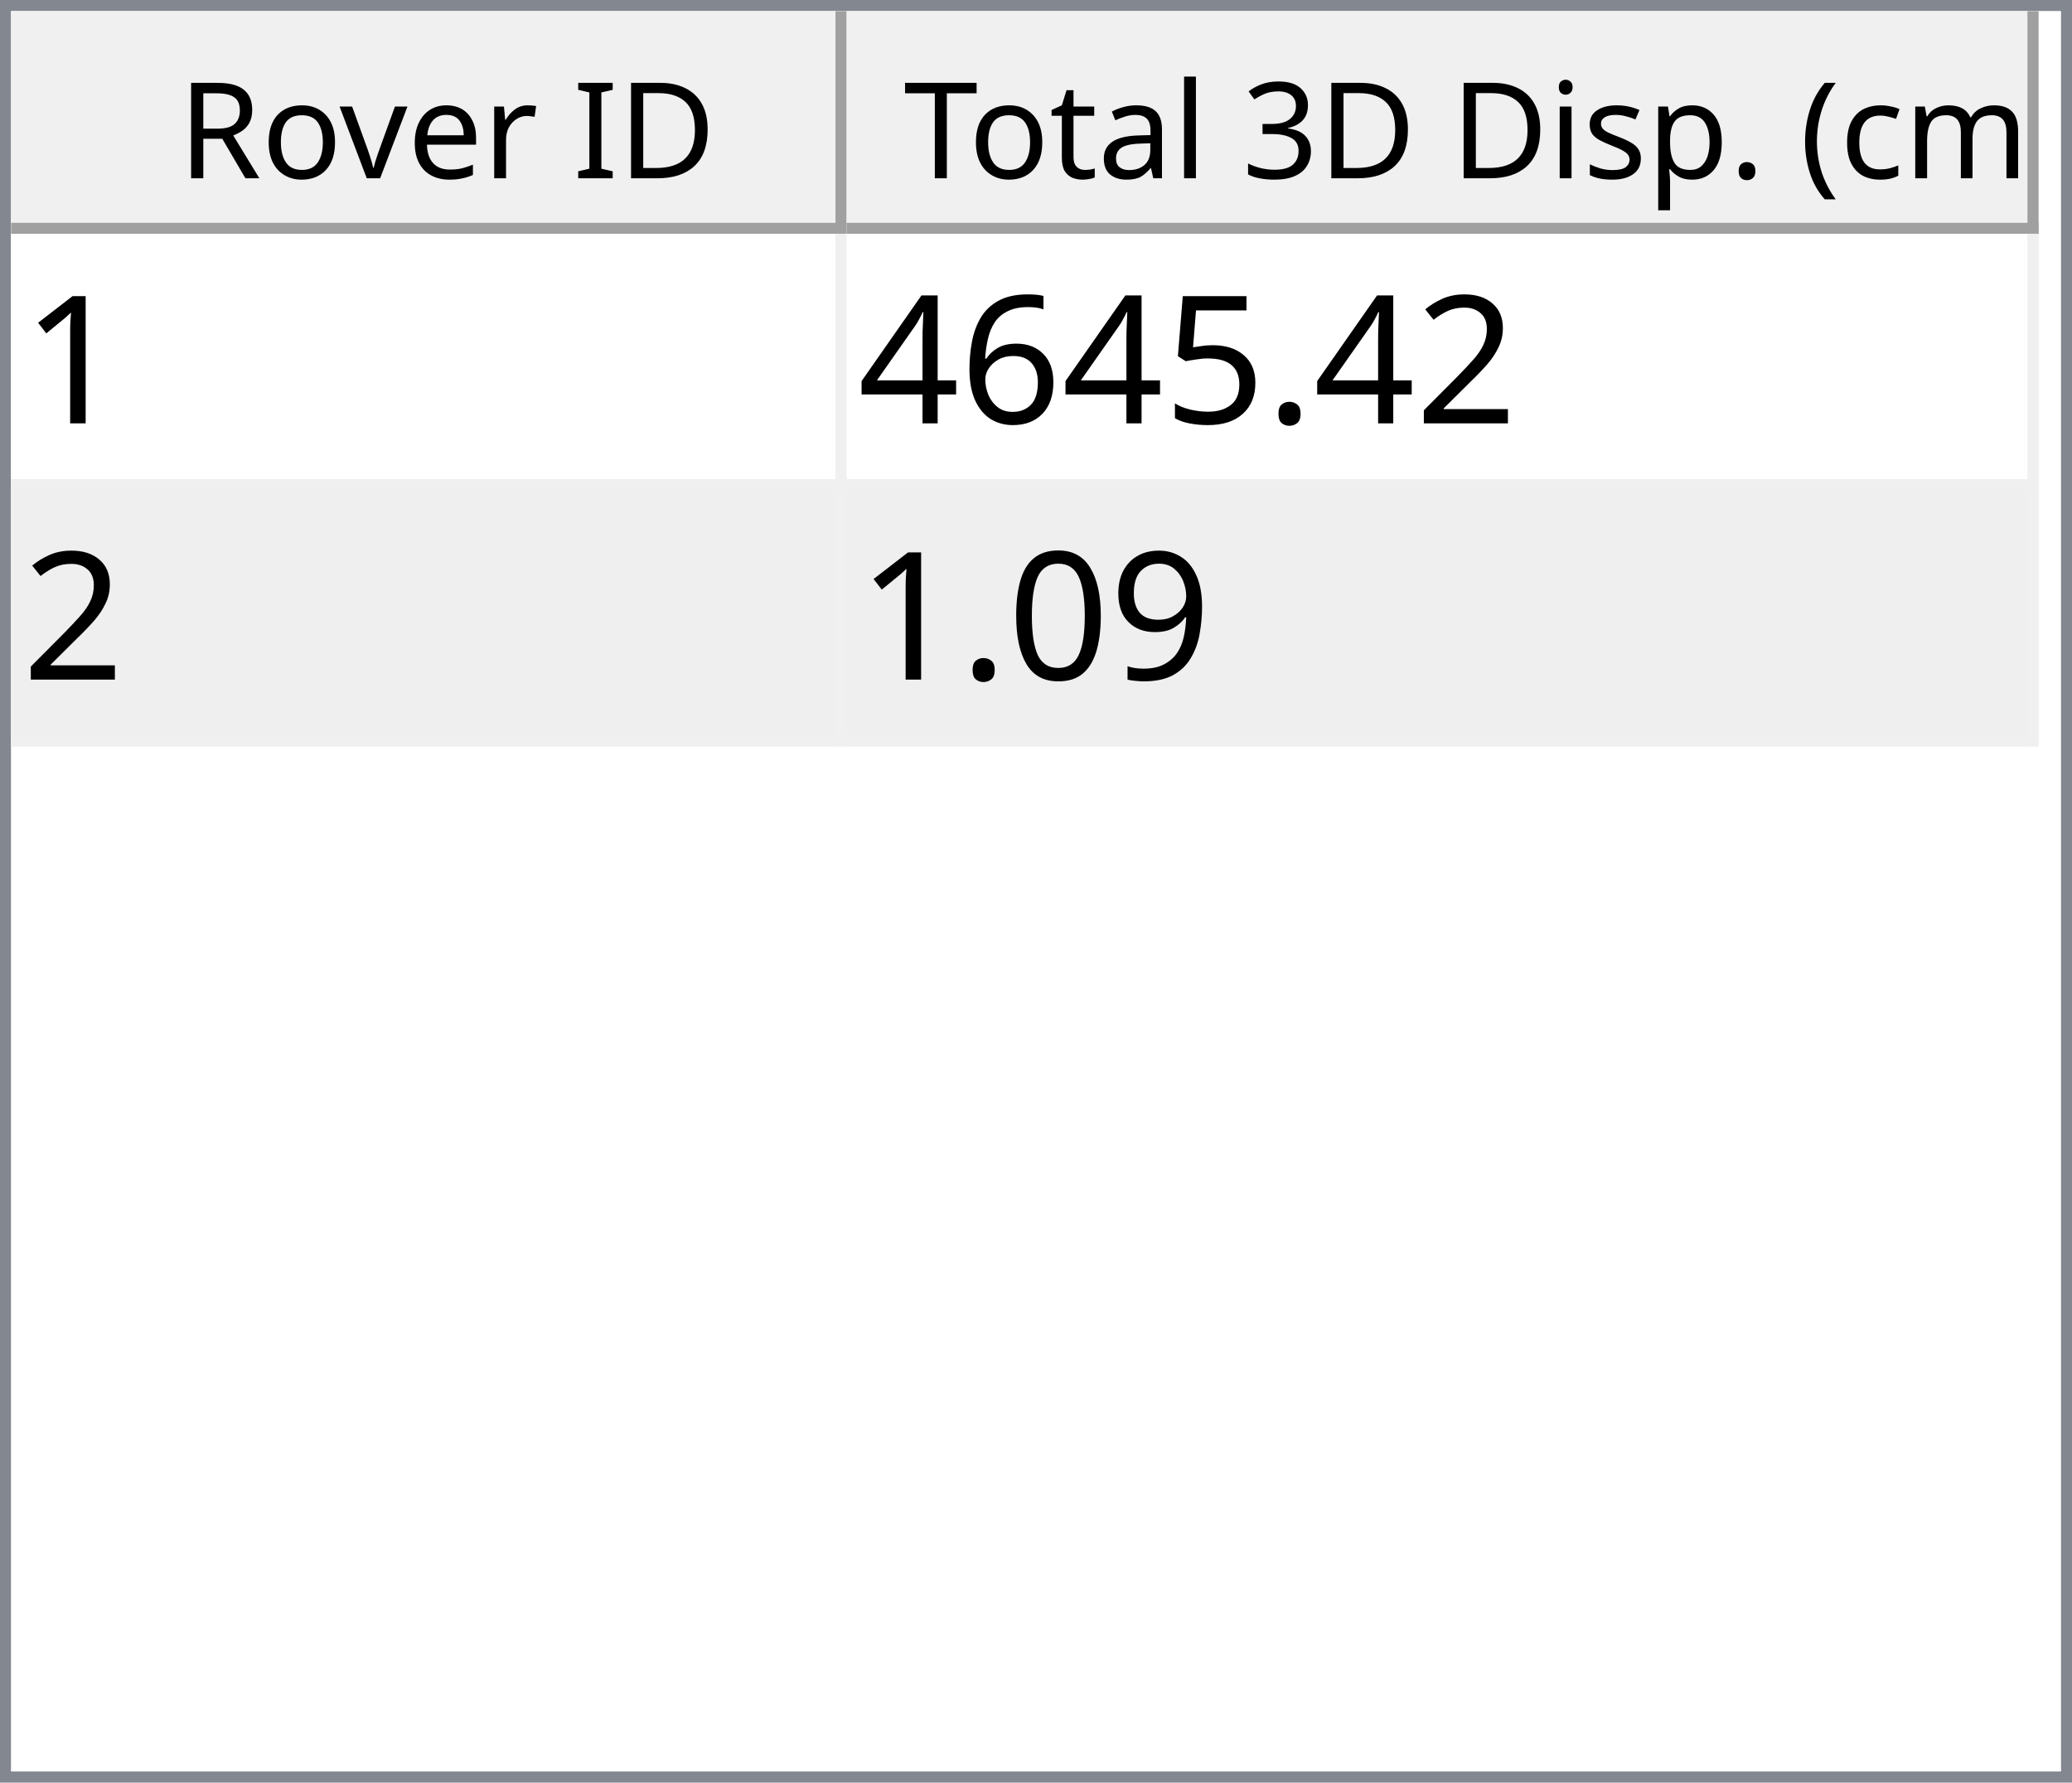
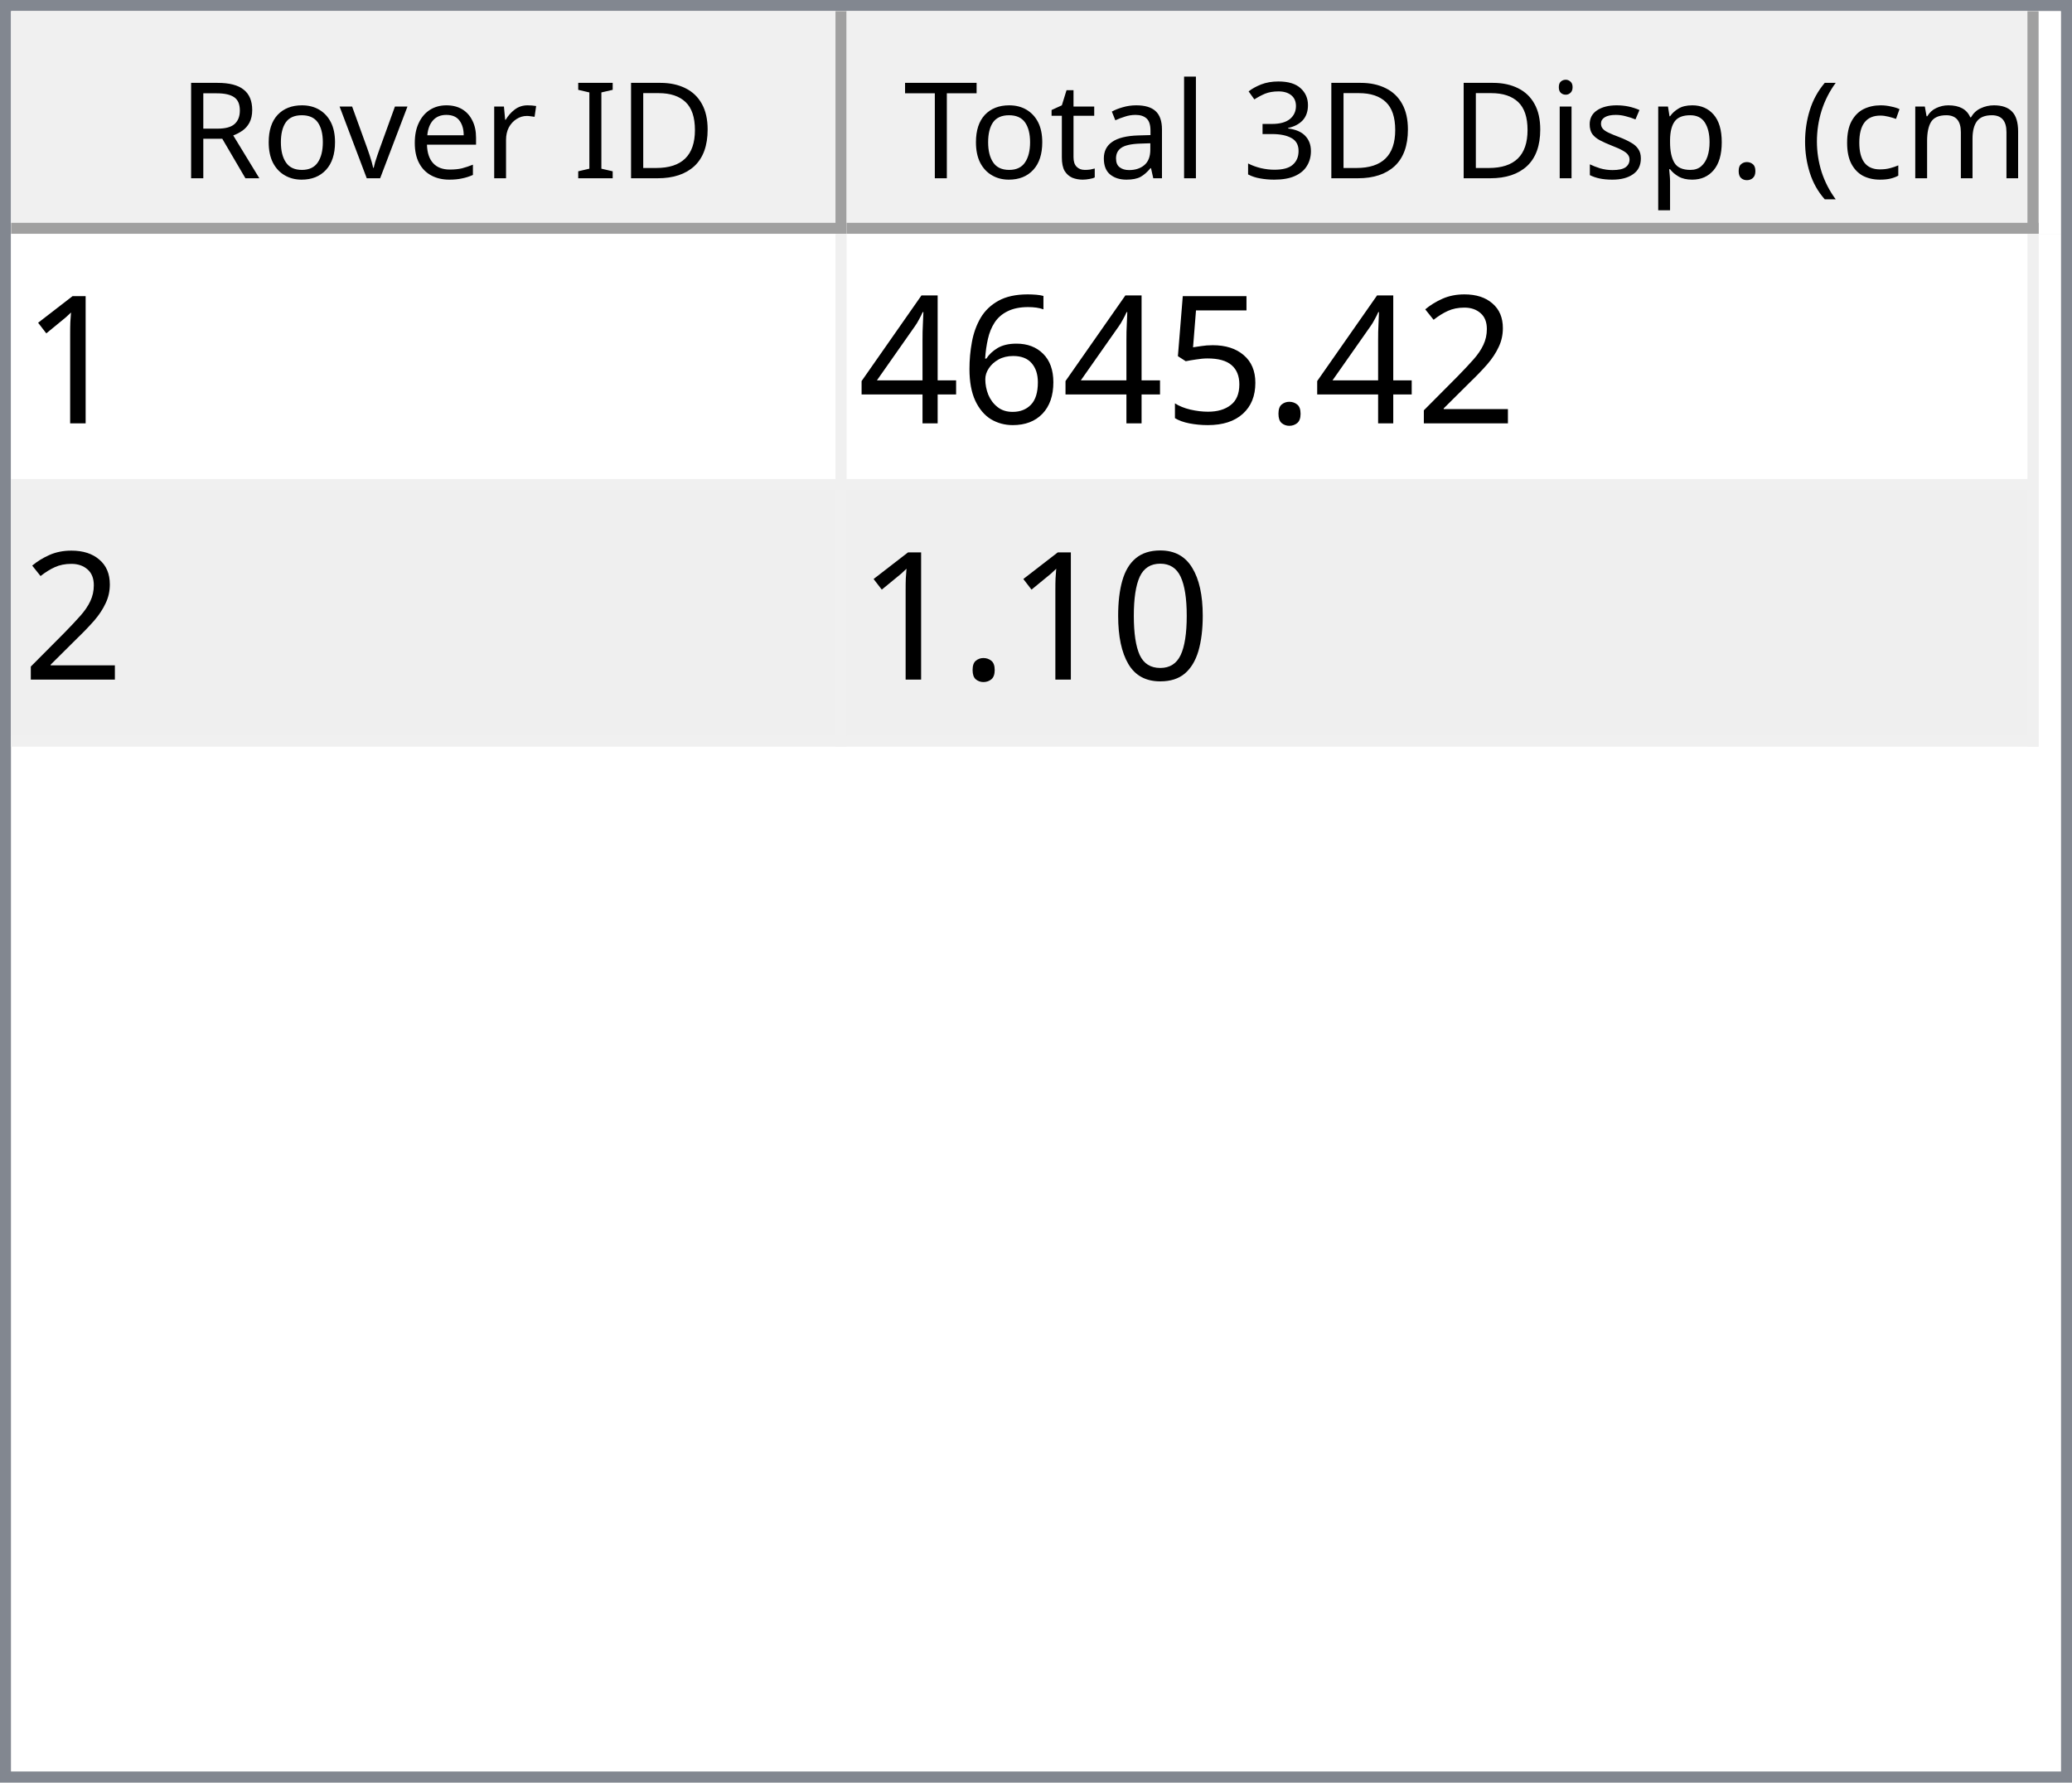
<svg xmlns="http://www.w3.org/2000/svg" style="fill-opacity:1; color-rendering:auto; color-interpolation:auto; text-rendering:auto; stroke:black; stroke-linecap:square; stroke-miterlimit:10; shape-rendering:auto; stroke-opacity:1; fill:black; stroke-dasharray:none; font-weight:normal; stroke-width:1; font-family:'Dialog'; font-style:normal; stroke-linejoin:miter; font-size:12px; stroke-dashoffset:0; image-rendering:auto;" width="186" height="160">
  <defs id="genericDefs" />
  <g>
    <defs id="defs1">
      <clipPath clipPathUnits="userSpaceOnUse" id="clipPath1">
        <path d="M0 0 L186 0 L186 160 L0 160 L0 0 Z" />
      </clipPath>
      <clipPath clipPathUnits="userSpaceOnUse" id="clipPath2">
        <path d="M0 0 L0 160 L186 160 L186 0 Z" />
      </clipPath>
      <clipPath clipPathUnits="userSpaceOnUse" id="clipPath3">
        <path d="M0 0 L0 20 L184 20 L184 0 Z" />
      </clipPath>
      <clipPath clipPathUnits="userSpaceOnUse" id="clipPath4">
        <path d="M0 0 L0 20 L75 20 L75 0 Z" />
      </clipPath>
      <clipPath clipPathUnits="userSpaceOnUse" id="clipPath5">
        <path d="M1 1 L1 19 L74 19 L74 1 Z" />
      </clipPath>
      <clipPath clipPathUnits="userSpaceOnUse" id="clipPath6">
        <path d="M0 0 L0 18 L73 18 L73 0 Z" />
      </clipPath>
      <clipPath clipPathUnits="userSpaceOnUse" id="clipPath7">
        <path d="M-0.5 -0.5 L-0.5 19.5 L74.5 19.5 L74.5 -0.5 Z" />
      </clipPath>
      <clipPath clipPathUnits="userSpaceOnUse" id="clipPath8">
        <path d="M0 0 L0 20 L107 20 L107 0 Z" />
      </clipPath>
      <clipPath clipPathUnits="userSpaceOnUse" id="clipPath9">
        <path d="M1 1 L1 19 L106 19 L106 1 Z" />
      </clipPath>
      <clipPath clipPathUnits="userSpaceOnUse" id="clipPath10">
        <path d="M0 0 L0 18 L105 18 L105 0 Z" />
      </clipPath>
      <clipPath clipPathUnits="userSpaceOnUse" id="clipPath11">
        <path d="M-0.5 -0.5 L-0.5 19.5 L106.5 19.5 L106.5 -0.5 Z" />
      </clipPath>
      <clipPath clipPathUnits="userSpaceOnUse" id="clipPath12">
        <path d="M0 0 L0 138 L184 138 L184 0 Z" />
      </clipPath>
      <clipPath clipPathUnits="userSpaceOnUse" id="clipPath13">
        <path d="M0 0 L0 46 L182 46 L182 0 Z" />
      </clipPath>
      <clipPath clipPathUnits="userSpaceOnUse" id="clipPath14">
        <path d="M-0.5 -0.5 L-0.5 45.5 L181.5 45.5 L181.5 -0.5 Z" />
      </clipPath>
      <clipPath clipPathUnits="userSpaceOnUse" id="clipPath15">
        <path d="M0 0 L0 22 L74 22 L74 0 Z" />
      </clipPath>
      <clipPath clipPathUnits="userSpaceOnUse" id="clipPath16">
        <path d="M0 0 L0 22 L106 22 L106 0 Z" />
      </clipPath>
      <font horiz-adv-x="64.551" id="font1">
        <font-face ascent="107.91" descent="25.098" units-per-em="100" style="font-style:normal; font-family:Segoe UI; font-weight:normal;" />
        <missing-glyph horiz-adv-x="64.551" d="M8.109 0 L8.109 68.266 L56.453 68.266 L56.453 0 L8.109 0 ZM15.328 7.234 L49.219 7.234 L49.219 61.031 L15.328 61.031 L15.328 7.234 Z" />
        <glyph unicode="D" horiz-adv-x="70.117" d="M9.188 0 L9.188 70.016 L28.516 70.016 Q65.531 70.016 65.531 35.891 Q65.531 19.672 55.25 9.836 Q44.969 0 27.734 0 L9.188 0 ZM17.391 62.594 L17.391 7.422 L27.828 7.422 Q41.609 7.422 49.273 14.797 Q56.938 22.172 56.938 35.688 Q56.938 62.594 28.328 62.594 L17.391 62.594 Z" />
        <glyph unicode="I" horiz-adv-x="26.611" d="M17.391 0 L9.188 0 L9.188 70.016 L17.391 70.016 L17.391 0 Z" />
        <glyph unicode=" " horiz-adv-x="27.393" d="" />
        <glyph unicode="r" horiz-adv-x="34.766" d="M34.188 41.891 Q32.078 43.5 28.125 43.5 Q23 43.5 19.555 38.672 Q16.109 33.844 16.109 25.484 L16.109 0 L8.109 0 L8.109 50 L16.109 50 L16.109 39.703 L16.312 39.703 Q18.016 44.969 21.531 47.922 Q25.047 50.875 29.391 50.875 Q32.516 50.875 34.188 50.203 L34.188 41.891 Z" />
        <glyph unicode="e" horiz-adv-x="52.295" d="M48.297 23 L12.984 23 Q13.188 14.656 17.484 10.109 Q21.781 5.562 29.297 5.562 Q37.75 5.562 44.828 11.141 L44.828 3.609 Q38.234 -1.172 27.391 -1.172 Q16.797 -1.172 10.742 5.641 Q4.688 12.453 4.688 24.812 Q4.688 36.469 11.305 43.82 Q17.922 51.172 27.734 51.172 Q37.547 51.172 42.922 44.828 Q48.297 38.484 48.297 27.203 L48.297 23 ZM40.094 29.781 Q40.047 36.719 36.75 40.578 Q33.453 44.438 27.594 44.438 Q21.922 44.438 17.969 40.383 Q14.016 36.328 13.094 29.781 L40.094 29.781 Z" />
        <glyph unicode="v" horiz-adv-x="47.9" d="M47.406 50 L27.484 0 L19.625 0 L0.688 50 L9.469 50 L22.172 13.672 Q23.578 9.672 23.922 6.688 L24.125 6.688 Q24.609 10.453 25.688 13.484 L38.969 50 L47.406 50 Z" />
        <glyph unicode="o" horiz-adv-x="58.594" d="M29 -1.172 Q17.922 -1.172 11.305 5.836 Q4.688 12.844 4.688 24.422 Q4.688 37.016 11.57 44.094 Q18.453 51.172 30.172 51.172 Q41.359 51.172 47.633 44.289 Q53.906 37.406 53.906 25.203 Q53.906 13.234 47.141 6.031 Q40.375 -1.172 29 -1.172 ZM29.594 44.438 Q21.875 44.438 17.383 39.188 Q12.891 33.938 12.891 24.703 Q12.891 15.828 17.43 10.695 Q21.969 5.562 29.594 5.562 Q37.359 5.562 41.531 10.594 Q45.703 15.625 45.703 24.906 Q45.703 34.281 41.531 39.359 Q37.359 44.438 29.594 44.438 Z" />
        <glyph unicode="R" horiz-adv-x="59.814" d="M59.375 0 L49.609 0 L37.891 19.625 Q36.281 22.359 34.766 24.289 Q33.25 26.219 31.664 27.438 Q30.078 28.656 28.25 29.219 Q26.422 29.781 24.125 29.781 L17.391 29.781 L17.391 0 L9.188 0 L9.188 70.016 L30.078 70.016 Q34.672 70.016 38.555 68.867 Q42.438 67.719 45.289 65.375 Q48.141 63.031 49.758 59.547 Q51.375 56.062 51.375 51.375 Q51.375 47.703 50.273 44.656 Q49.172 41.609 47.148 39.211 Q45.125 36.812 42.266 35.133 Q39.406 33.453 35.844 32.516 L35.844 32.328 Q37.594 31.547 38.891 30.547 Q40.188 29.547 41.359 28.18 Q42.531 26.812 43.68 25.078 Q44.828 23.344 46.234 21.047 L59.375 0 ZM17.391 62.594 L17.391 37.203 L28.516 37.203 Q31.594 37.203 34.203 38.133 Q36.812 39.062 38.719 40.797 Q40.625 42.531 41.703 45.047 Q42.781 47.562 42.781 50.688 Q42.781 56.297 39.141 59.445 Q35.5 62.594 28.609 62.594 L17.391 62.594 Z" />
        <glyph unicode=")" horiz-adv-x="30.176" d="M8.297 -15.922 L1.172 -15.922 Q16.406 2.344 16.406 26.812 Q16.406 51.469 1.078 70.016 L8.297 70.016 Q23.531 52.156 23.531 26.703 Q23.531 1.375 8.297 -15.922 Z" />
        <glyph unicode="m" horiz-adv-x="86.133" d="M79.109 0 L71.094 0 L71.094 28.719 Q71.094 37.016 68.531 40.727 Q65.969 44.438 59.906 44.438 Q54.781 44.438 51.195 39.75 Q47.609 35.062 47.609 28.516 L47.609 0 L39.594 0 L39.594 29.688 Q39.594 44.438 28.219 44.438 Q22.953 44.438 19.531 40.016 Q16.109 35.594 16.109 28.516 L16.109 0 L8.109 0 L8.109 50 L16.109 50 L16.109 42.094 L16.312 42.094 Q21.625 51.172 31.844 51.172 Q36.969 51.172 40.773 48.312 Q44.578 45.453 46 40.828 Q51.562 51.172 62.594 51.172 Q79.109 51.172 79.109 30.812 L79.109 0 Z" />
        <glyph unicode="c" horiz-adv-x="46.191" d="M42.188 2.297 Q36.422 -1.172 28.516 -1.172 Q17.828 -1.172 11.258 5.789 Q4.688 12.75 4.688 23.828 Q4.688 36.188 11.766 43.68 Q18.844 51.172 30.672 51.172 Q37.25 51.172 42.281 48.734 L42.281 40.531 Q36.719 44.438 30.375 44.438 Q22.703 44.438 17.797 38.945 Q12.891 33.453 12.891 24.516 Q12.891 15.719 17.508 10.641 Q22.125 5.562 29.891 5.562 Q36.422 5.562 42.188 9.906 L42.188 2.297 Z" />
        <glyph unicode="(" horiz-adv-x="30.176" d="M29.109 -15.922 L21.969 -15.922 Q6.844 1.375 6.844 26.703 Q6.844 52.156 21.969 70.016 L29.203 70.016 Q13.875 51.469 13.875 26.812 Q13.875 2.344 29.109 -15.922 Z" />
        <glyph unicode="." horiz-adv-x="21.68" d="M10.891 -1.078 Q8.641 -1.078 7.055 0.539 Q5.469 2.156 5.469 4.391 Q5.469 6.641 7.055 8.273 Q8.641 9.906 10.891 9.906 Q13.188 9.906 14.797 8.273 Q16.406 6.641 16.406 4.391 Q16.406 2.156 14.797 0.539 Q13.188 -1.078 10.891 -1.078 Z" />
        <glyph unicode="p" horiz-adv-x="58.789" d="M16.312 7.234 L16.109 7.234 L16.109 -23 L8.109 -23 L8.109 50 L16.109 50 L16.109 41.219 L16.312 41.219 Q22.219 51.172 33.594 51.172 Q43.266 51.172 48.688 44.461 Q54.109 37.75 54.109 26.469 Q54.109 13.922 48 6.375 Q41.891 -1.172 31.297 -1.172 Q21.578 -1.172 16.312 7.234 ZM16.109 27.391 L16.109 20.406 Q16.109 14.203 20.141 9.883 Q24.172 5.562 30.375 5.562 Q37.641 5.562 41.773 11.133 Q45.906 16.703 45.906 26.609 Q45.906 34.969 42.047 39.703 Q38.188 44.438 31.594 44.438 Q24.609 44.438 20.359 39.578 Q16.109 34.719 16.109 27.391 Z" />
        <glyph unicode="s" horiz-adv-x="42.432" d="M5.078 1.812 L5.078 10.406 Q11.625 5.562 19.484 5.562 Q30.031 5.562 30.031 12.594 Q30.031 14.594 29.125 15.992 Q28.219 17.391 26.68 18.461 Q25.141 19.531 23.07 20.383 Q21 21.234 18.609 22.172 Q15.281 23.484 12.766 24.828 Q10.25 26.172 8.57 27.859 Q6.891 29.547 6.031 31.695 Q5.172 33.844 5.172 36.719 Q5.172 40.234 6.789 42.945 Q8.406 45.656 11.086 47.484 Q13.766 49.312 17.211 50.242 Q20.656 51.172 24.312 51.172 Q30.812 51.172 35.938 48.922 L35.938 40.828 Q30.422 44.438 23.25 44.438 Q21 44.438 19.195 43.922 Q17.391 43.406 16.094 42.477 Q14.797 41.547 14.086 40.258 Q13.375 38.969 13.375 37.406 Q13.375 35.453 14.086 34.133 Q14.797 32.812 16.164 31.789 Q17.531 30.766 19.484 29.938 Q21.438 29.109 23.922 28.125 Q27.25 26.859 29.883 25.516 Q32.516 24.172 34.375 22.484 Q36.234 20.797 37.234 18.602 Q38.234 16.406 38.234 13.375 Q38.234 9.672 36.602 6.938 Q34.969 4.203 32.234 2.398 Q29.5 0.594 25.93 -0.289 Q22.359 -1.172 18.453 -1.172 Q10.75 -1.172 5.078 1.812 Z" />
        <glyph unicode="i" horiz-adv-x="24.219" d="M12.203 62.703 Q10.062 62.703 8.547 64.164 Q7.031 65.625 7.031 67.875 Q7.031 70.125 8.547 71.609 Q10.062 73.094 12.203 73.094 Q14.406 73.094 15.945 71.609 Q17.484 70.125 17.484 67.875 Q17.484 65.719 15.945 64.211 Q14.406 62.703 12.203 62.703 ZM16.109 0 L8.109 0 L8.109 50 L16.109 50 L16.109 0 Z" />
        <glyph unicode="3" horiz-adv-x="53.906" d="M46.531 19.828 Q46.531 15.094 44.75 11.211 Q42.969 7.328 39.719 4.57 Q36.469 1.812 31.93 0.297 Q27.391 -1.219 21.922 -1.219 Q11.922 -1.219 6 2.594 L6 11.188 Q13.094 5.609 22.219 5.609 Q25.875 5.609 28.828 6.539 Q31.781 7.469 33.906 9.227 Q36.031 10.984 37.18 13.477 Q38.328 15.969 38.328 19.094 Q38.328 32.812 18.797 32.812 L12.984 32.812 L12.984 39.594 L18.5 39.594 Q35.797 39.594 35.797 52.484 Q35.797 64.406 22.609 64.406 Q15.188 64.406 8.688 59.422 L8.688 67.188 Q15.375 71.188 24.609 71.188 Q29 71.188 32.57 69.969 Q36.141 68.75 38.68 66.555 Q41.219 64.359 42.609 61.281 Q44 58.203 44 54.5 Q44 40.672 30.031 36.719 L30.031 36.531 Q33.594 36.141 36.625 34.797 Q39.656 33.453 41.852 31.305 Q44.047 29.156 45.289 26.25 Q46.531 23.344 46.531 19.828 Z" />
        <glyph unicode="l" horiz-adv-x="24.219" d="M16.109 0 L8.109 0 L8.109 74.031 L16.109 74.031 L16.109 0 Z" />
        <glyph unicode="a" horiz-adv-x="50.879" d="M43.891 0 L35.891 0 L35.891 7.812 L35.688 7.812 Q30.469 -1.172 20.312 -1.172 Q12.844 -1.172 8.617 2.781 Q4.391 6.734 4.391 13.281 Q4.391 27.297 20.906 29.594 L35.891 31.688 Q35.891 44.438 25.594 44.438 Q16.547 44.438 9.281 38.281 L9.281 46.484 Q16.656 51.172 26.266 51.172 Q43.891 51.172 43.891 32.516 L43.891 0 ZM35.891 25.297 L23.828 23.641 Q18.266 22.859 15.43 20.875 Q12.594 18.891 12.594 13.875 Q12.594 10.203 15.211 7.883 Q17.828 5.562 22.172 5.562 Q28.125 5.562 32.008 9.742 Q35.891 13.922 35.891 20.312 L35.891 25.297 Z" />
        <glyph unicode="t" horiz-adv-x="33.887" d="M31.297 0.484 Q28.469 -1.078 23.828 -1.078 Q10.688 -1.078 10.688 13.578 L10.688 43.172 L2.094 43.172 L2.094 50 L10.688 50 L10.688 62.203 L18.703 64.797 L18.703 50 L31.297 50 L31.297 43.172 L18.703 43.172 L18.703 14.984 Q18.703 9.969 20.414 7.82 Q22.125 5.672 26.078 5.672 Q29.109 5.672 31.297 7.328 L31.297 0.484 Z" />
        <glyph unicode="T" horiz-adv-x="52.393" d="M50.594 62.594 L30.375 62.594 L30.375 0 L22.172 0 L22.172 62.594 L2 62.594 L2 70.016 L50.594 70.016 L50.594 62.594 Z" />
      </font>
      <font horiz-adv-x="75.0" id="font2">
        <font-face ascent="100.537" descent="21.973" units-per-em="100" style="font-style:normal; font-family:sans-serif; font-weight:normal;" />
        <missing-glyph horiz-adv-x="75.0" d="M12.5 0 L12.5 62.5 L62.5 62.5 L62.5 0 L12.5 0 ZM14.062 1.562 L60.938 1.562 L60.938 60.938 L14.062 60.938 L14.062 1.562 Z" />
        <glyph unicode="1" horiz-adv-x="55.615" d="M37.25 0 L28.469 0 L28.469 56 Q25.297 52.984 20.141 49.953 Q14.984 46.922 10.891 45.406 L10.891 53.906 Q18.266 57.375 23.781 62.305 Q29.297 67.234 31.594 71.875 L37.25 71.875 L37.25 0 Z" />
        <glyph unicode="2" horiz-adv-x="55.615" d="M50.344 8.453 L50.344 0 L3.031 0 Q2.938 3.172 4.047 6.109 Q5.859 10.938 9.836 15.625 Q13.812 20.312 21.344 26.469 Q33.016 36.031 37.117 41.625 Q41.219 47.219 41.219 52.203 Q41.219 57.422 37.477 61.008 Q33.734 64.594 27.734 64.594 Q21.391 64.594 17.578 60.789 Q13.766 56.984 13.719 50.25 L4.688 51.172 Q5.609 61.281 11.664 66.578 Q17.719 71.875 27.938 71.875 Q38.234 71.875 44.242 66.164 Q50.25 60.453 50.25 52 Q50.25 47.703 48.492 43.555 Q46.734 39.406 42.656 34.812 Q38.578 30.219 29.109 22.219 Q21.188 15.578 18.945 13.211 Q16.703 10.844 15.234 8.453 L50.344 8.453 Z" />
        <glyph unicode="." horiz-adv-x="27.783" d="M9.078 0 L9.078 10.016 L19.094 10.016 L19.094 0 L9.078 0 Z" />
        <glyph unicode="5" horiz-adv-x="55.615" d="M4.156 18.75 L13.375 19.531 Q14.406 12.797 18.141 9.398 Q21.875 6 27.156 6 Q33.5 6 37.891 10.789 Q42.281 15.578 42.281 23.484 Q42.281 31 38.062 35.352 Q33.844 39.703 27 39.703 Q22.75 39.703 19.336 37.773 Q15.922 35.844 13.969 32.766 L5.719 33.844 L12.641 70.609 L48.25 70.609 L48.25 62.203 L19.672 62.203 L15.828 42.969 Q22.266 47.469 29.344 47.469 Q38.719 47.469 45.164 40.969 Q51.609 34.469 51.609 24.266 Q51.609 14.547 45.953 7.469 Q39.062 -1.219 27.156 -1.219 Q17.391 -1.219 11.211 4.25 Q5.031 9.719 4.156 18.75 Z" />
        <glyph unicode="6" horiz-adv-x="55.615" d="M49.75 54.047 L41.016 53.375 Q39.844 58.547 37.703 60.891 Q34.125 64.656 28.906 64.656 Q24.703 64.656 21.531 62.312 Q17.391 59.281 14.992 53.469 Q12.594 47.656 12.5 36.922 Q15.672 41.75 20.266 44.094 Q24.859 46.438 29.891 46.438 Q38.672 46.438 44.852 39.969 Q51.031 33.5 51.031 23.25 Q51.031 16.5 48.125 10.719 Q45.219 4.938 40.141 1.859 Q35.062 -1.219 28.609 -1.219 Q17.625 -1.219 10.695 6.859 Q3.766 14.938 3.766 33.5 Q3.766 54.25 11.422 63.672 Q18.109 71.875 29.438 71.875 Q37.891 71.875 43.289 67.141 Q48.688 62.406 49.75 54.047 ZM13.875 23.188 Q13.875 18.656 15.797 14.508 Q17.719 10.359 21.188 8.18 Q24.656 6 28.469 6 Q34.031 6 38.039 10.492 Q42.047 14.984 42.047 22.703 Q42.047 30.125 38.086 34.398 Q34.125 38.672 28.125 38.672 Q22.172 38.672 18.023 34.398 Q13.875 30.125 13.875 23.188 Z" />
        <glyph unicode="4" horiz-adv-x="55.615" d="M32.328 0 L32.328 17.141 L1.266 17.141 L1.266 25.203 L33.938 71.578 L41.109 71.578 L41.109 25.203 L50.781 25.203 L50.781 17.141 L41.109 17.141 L41.109 0 L32.328 0 ZM32.328 25.203 L32.328 57.469 L9.906 25.203 L32.328 25.203 Z" />
-         <glyph unicode="9" horiz-adv-x="55.615" d="M5.469 16.547 L13.922 17.328 Q14.984 11.375 18.016 8.688 Q21.047 6 25.781 6 Q29.828 6 32.883 7.859 Q35.938 9.719 37.891 12.82 Q39.844 15.922 41.164 21.195 Q42.484 26.469 42.484 31.938 Q42.484 32.516 42.438 33.688 Q39.797 29.5 35.234 26.883 Q30.672 24.266 25.344 24.266 Q16.453 24.266 10.305 30.711 Q4.156 37.156 4.156 47.703 Q4.156 58.594 10.578 65.234 Q17 71.875 26.656 71.875 Q33.641 71.875 39.43 68.117 Q45.219 64.359 48.219 57.398 Q51.219 50.438 51.219 37.25 Q51.219 23.531 48.242 15.406 Q45.266 7.281 39.383 3.031 Q33.5 -1.219 25.594 -1.219 Q17.188 -1.219 11.867 3.445 Q6.547 8.109 5.469 16.547 ZM41.453 48.141 Q41.453 55.719 37.43 60.156 Q33.406 64.594 27.734 64.594 Q21.875 64.594 17.531 59.812 Q13.188 55.031 13.188 47.406 Q13.188 40.578 17.312 36.305 Q21.438 32.031 27.484 32.031 Q33.594 32.031 37.523 36.305 Q41.453 40.578 41.453 48.141 Z" />
        <glyph unicode="0" horiz-adv-x="55.615" d="M4.156 35.297 Q4.156 48 6.766 55.742 Q9.375 63.484 14.523 67.68 Q19.672 71.875 27.484 71.875 Q33.25 71.875 37.594 69.555 Q41.938 67.234 44.773 62.867 Q47.609 58.5 49.219 52.227 Q50.828 45.953 50.828 35.297 Q50.828 22.703 48.242 14.969 Q45.656 7.234 40.508 3.008 Q35.359 -1.219 27.484 -1.219 Q17.141 -1.219 11.234 6.203 Q4.156 15.141 4.156 35.297 ZM13.188 35.297 Q13.188 17.672 17.312 11.836 Q21.438 6 27.484 6 Q33.547 6 37.672 11.859 Q41.797 17.719 41.797 35.297 Q41.797 52.984 37.672 58.789 Q33.547 64.594 27.391 64.594 Q21.344 64.594 17.719 59.469 Q13.188 52.938 13.188 35.297 Z" />
      </font>
    </defs>
    <g style="fill:white; stroke:white;">
      <rect x="0" y="0" width="186" style="clip-path:url(#clipPath1); stroke:none;" height="160" />
    </g>
    <g style="fill:white; text-rendering:optimizeSpeed; color-rendering:optimizeSpeed; image-rendering:optimizeSpeed; shape-rendering:crispEdges; stroke:white; color-interpolation:sRGB;">
      <rect x="0" width="186" height="160" y="0" style="stroke:none;" />
      <path style="stroke:none;" d="M0 160 L186 160 L186 0 L0 0 Z" />
    </g>
    <g style="fill:rgb(240,240,240); font-family:'Segoe UI'; stroke:rgb(240,240,240);">
      <rect x="0" y="0" width="186" style="clip-path:url(#clipPath2); stroke:none;" height="160" />
    </g>
    <g style="fill:rgb(130,135,144); font-family:'Segoe UI'; stroke:rgb(130,135,144);">
      <path d="M0 0 L186 0 L186 160 L0 160 L0 0 ZM1 1 L185 1 L185 159 L1 159 L1 1 Z" style="fill-rule:evenodd; clip-path:url(#clipPath2); stroke:none;" />
    </g>
    <g style="fill:white; font-family:'Segoe UI'; stroke:white;" transform="translate(1,1)">
      <rect x="0" y="0" width="184" style="clip-path:url(#clipPath3); stroke:none;" height="20" />
    </g>
    <g style="fill:rgb(240,240,240); font-family:'Segoe UI'; stroke:rgb(240,240,240);" transform="translate(1,1)">
      <rect x="0" y="0" width="75" style="clip-path:url(#clipPath4); stroke:none;" height="20" />
    </g>
    <g style="font-family:'Segoe UI';" transform="translate(2,2)">
      <text x="14" xml:space="preserve" y="14" style="clip-path:url(#clipPath6); stroke:none;">Rover ID</text>
    </g>
    <g style="fill:rgb(160,160,160); font-family:'Segoe UI'; stroke:rgb(160,160,160); stroke-linejoin:bevel;" transform="translate(1.5,1.5)">
      <line x1="74" x2="74" y1="0" style="fill:none; clip-path:url(#clipPath7);" y2="19" />
    </g>
    <g style="fill:rgb(160,160,160); font-family:'Segoe UI'; stroke:rgb(160,160,160); stroke-linejoin:bevel;" transform="matrix(1,0,0,1,1,1) translate(0.5,0.5)">
      <line x1="0" x2="74" y1="19" style="fill:none; clip-path:url(#clipPath7);" y2="19" />
    </g>
    <g style="fill:rgb(240,240,240); font-family:'Segoe UI'; stroke:rgb(240,240,240);" transform="translate(76,1)">
      <rect x="0" y="0" width="107" style="clip-path:url(#clipPath8); stroke:none;" height="20" />
    </g>
    <g style="font-family:'Segoe UI';" transform="translate(77,2)">
      <text x="1" xml:space="preserve" y="14" style="clip-path:url(#clipPath10); stroke:none;"> Total 3D Disp. (cm)</text>
    </g>
    <g style="fill:rgb(160,160,160); font-family:'Segoe UI'; stroke:rgb(160,160,160); stroke-linejoin:bevel;" transform="translate(76.5,1.5)">
      <line x1="106" x2="106" y1="0" style="fill:none; clip-path:url(#clipPath11);" y2="19" />
    </g>
    <g style="fill:rgb(160,160,160); font-family:'Segoe UI'; stroke:rgb(160,160,160); stroke-linejoin:bevel;" transform="matrix(1,0,0,1,76,1) translate(0.5,0.5)">
      <line x1="0" x2="106" y1="19" style="fill:none; clip-path:url(#clipPath11);" y2="19" />
    </g>
    <g style="fill:white; font-family:'Segoe UI'; stroke:white;" transform="translate(1,21)">
      <rect x="0" y="0" width="184" style="clip-path:url(#clipPath12); stroke:none;" height="138" />
    </g>
    <g style="fill:rgb(240,240,240); font-size:16px; font-family:sans-serif; stroke:rgb(240,240,240);" transform="translate(1,21)">
      <rect x="0" y="0" width="182" style="clip-path:url(#clipPath13); stroke:none;" height="46" />
      <line transform="translate(0.5,0.5)" x1="0" x2="181" y1="22" style="clip-path:url(#clipPath14); fill:none; stroke-linejoin:bevel;" y2="22" />
    </g>
    <g transform="matrix(1,0,0,1,1,21) translate(0.5,0.5)" style="fill:rgb(240,240,240); font-size:16px; font-family:sans-serif; stroke:rgb(240,240,240); stroke-linejoin:bevel;">
      <line x1="0" x2="181" y1="45" style="fill:none; clip-path:url(#clipPath14);" y2="45" />
    </g>
    <g transform="matrix(1,0,0,1,1,21) translate(0.5,0.5)" style="fill:rgb(240,240,240); font-size:16px; font-family:sans-serif; stroke:rgb(240,240,240); stroke-linejoin:bevel;">
      <line x1="74" x2="74" y1="0" style="fill:none; clip-path:url(#clipPath14);" y2="45" />
    </g>
    <g transform="matrix(1,0,0,1,1,21) translate(0.5,0.5)" style="fill:rgb(240,240,240); font-size:16px; font-family:sans-serif; stroke:rgb(240,240,240); stroke-linejoin:bevel;">
      <line x1="181" x2="181" y1="0" style="fill:none; clip-path:url(#clipPath14);" y2="45" />
    </g>
    <g style="fill:white; font-size:16px; font-family:sans-serif; stroke:white;" transform="matrix(1,0,0,1,1,21)">
      <rect x="0" y="0" width="74" style="clip-path:url(#clipPath15); stroke:none;" height="22" />
      <text x="1" y="17" style="fill:black; clip-path:url(#clipPath15); stroke:none;" xml:space="preserve">1</text>
    </g>
    <g style="fill:white; font-size:16px; font-family:sans-serif; stroke:white;" transform="matrix(1,0,0,1,1,21) translate(75,0)">
      <rect x="0" y="0" width="106" style="clip-path:url(#clipPath16); stroke:none;" height="22" />
      <text x="1" y="17" style="fill:black; clip-path:url(#clipPath16); stroke:none;" xml:space="preserve">4645.42</text>
    </g>
    <g style="fill:rgb(239,239,239); font-size:16px; font-family:sans-serif; stroke:rgb(239,239,239);" transform="matrix(1,0,0,1,1,21) translate(0,23)">
      <rect x="0" y="0" width="74" style="clip-path:url(#clipPath15); stroke:none;" height="22" />
      <text x="1" y="17" style="fill:black; clip-path:url(#clipPath15); stroke:none;" xml:space="preserve">2</text>
    </g>
    <g style="fill:rgb(239,239,239); font-size:16px; font-family:sans-serif; stroke:rgb(239,239,239);" transform="matrix(1,0,0,1,1,21) translate(75,23)">
      <rect x="0" y="0" width="106" style="clip-path:url(#clipPath16); stroke:none;" height="22" />
-       <text x="1" y="17" style="fill:black; clip-path:url(#clipPath16); stroke:none;" xml:space="preserve">1.09</text>
+       <text x="1" y="17" style="fill:black; clip-path:url(#clipPath16); stroke:none;" xml:space="preserve">1.10</text>
    </g>
  </g>
</svg>
